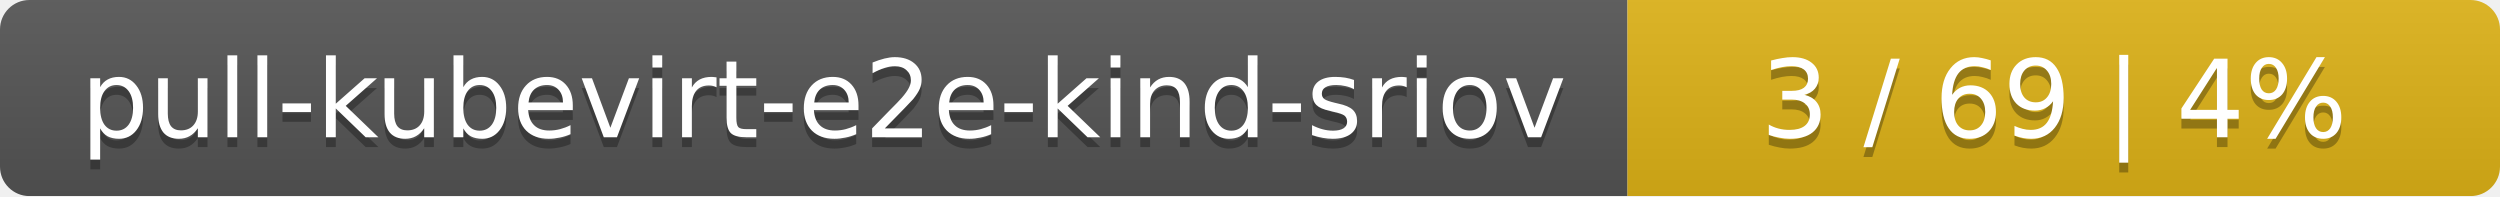
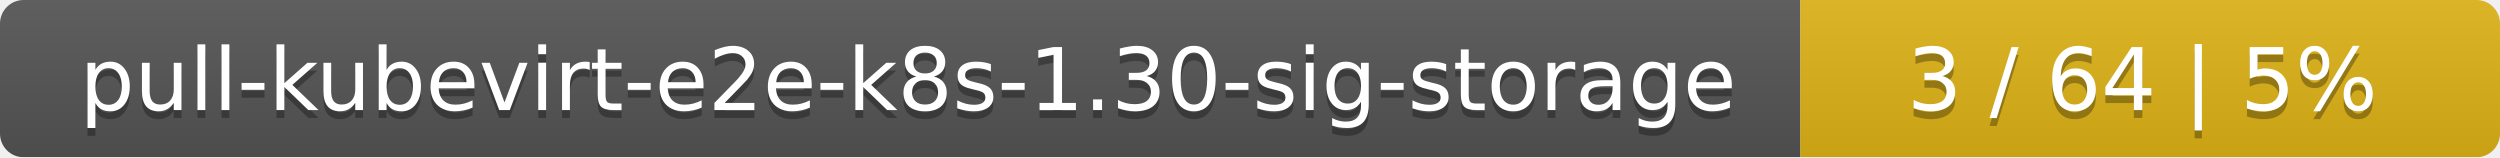
- <svg xmlns="http://www.w3.org/2000/svg" width="255" height="20">
+ <svg xmlns="http://www.w3.org/2000/svg" width="318" height="20">
  <linearGradient id="smooth" x2="0" y2="100%">
    <stop offset="0" stop-color="#bbb" stop-opacity=".1" />
    <stop offset="1" stop-opacity=".1" />
  </linearGradient>
  <mask id="round">
-     <rect width="255" height="20" rx="3" fill="#fff" />
+     <rect width="318" height="20" rx="3" fill="#fff" />
  </mask>
  <g mask="url(#round)">
-     <rect width="166" height="20" fill="#555" />
-     <rect x="166" width="89" height="20" fill="#dfb317" />
-     <rect width="255" height="20" fill="url(#smooth)" />
+     <rect width="229" height="20" fill="#555" />
+     <rect x="229" width="89" height="20" fill="#dfb317" />
+     <rect width="318" height="20" fill="url(#smooth)" />
  </g>
  <g fill="#fff" text-anchor="middle" font-family="DejaVu Sans,Verdana,Geneva,sans-serif" font-size="11">
-     <text x="84" y="15" fill="#010101" fill-opacity=".3">pull-kubevirt-e2e-kind-sriov</text>
-     <text x="84" y="14">pull-kubevirt-e2e-kind-sriov</text>
-     <text x="209.5" y="15" fill="#010101" fill-opacity=".3">3 / 69    |    4%</text>
-     <text x="209.5" y="14">3 / 69    |    4%</text>
+     <text x="115.5" y="15" fill="#010101" fill-opacity=".3">pull-kubevirt-e2e-k8s-1.30-sig-storage</text>
+     <text x="115.5" y="14">pull-kubevirt-e2e-k8s-1.30-sig-storage</text>
+     <text x="272.5" y="15" fill="#010101" fill-opacity=".3">3 / 64    |    5%</text>
+     <text x="272.5" y="14">3 / 64    |    5%</text>
  </g>
</svg>
